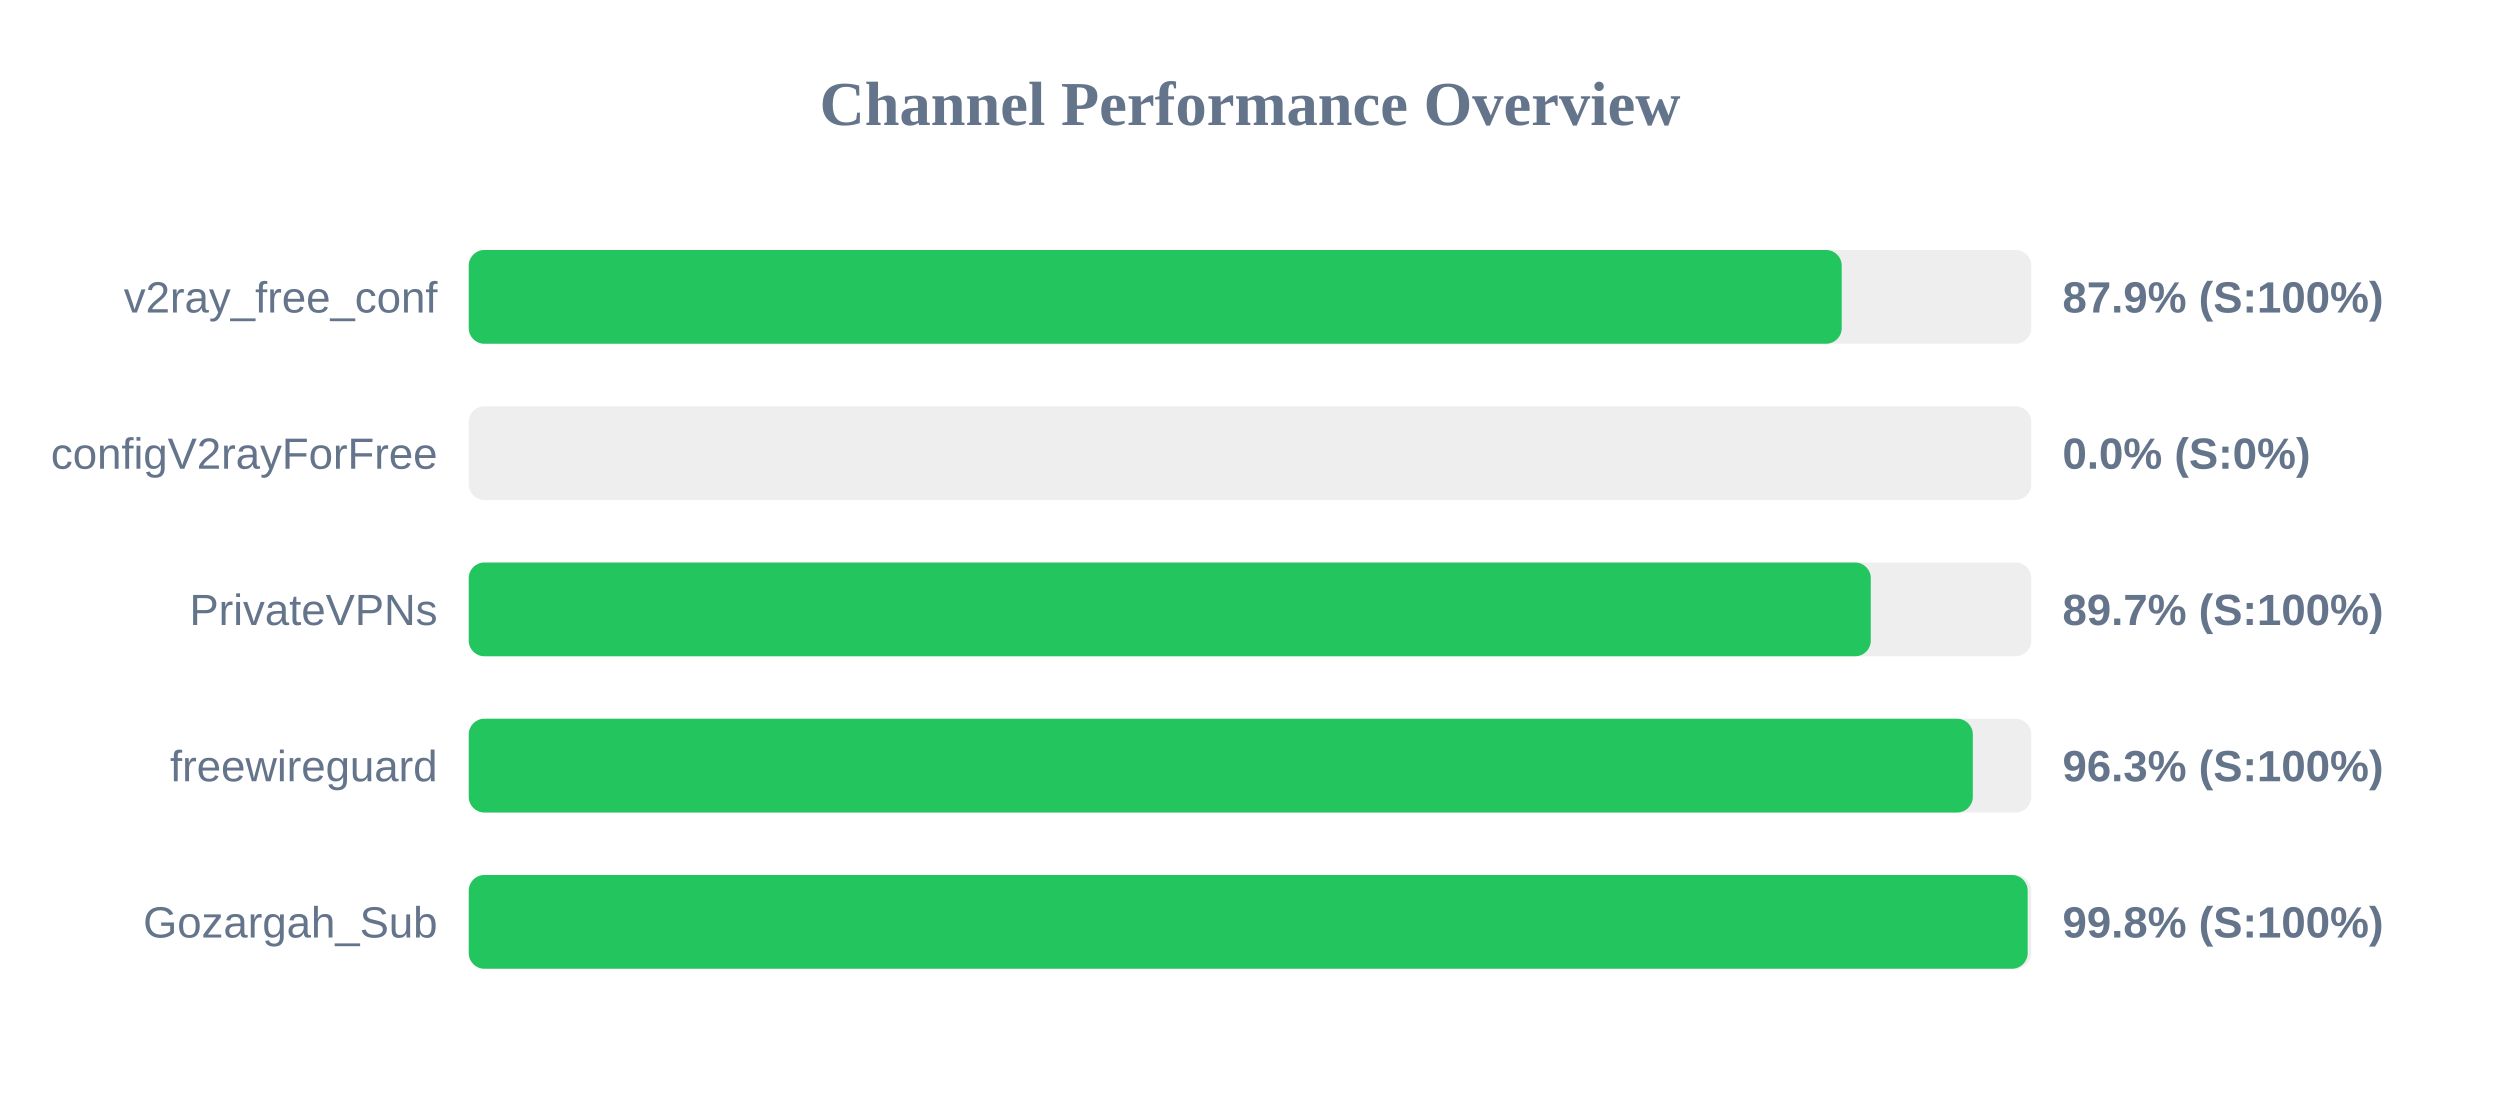
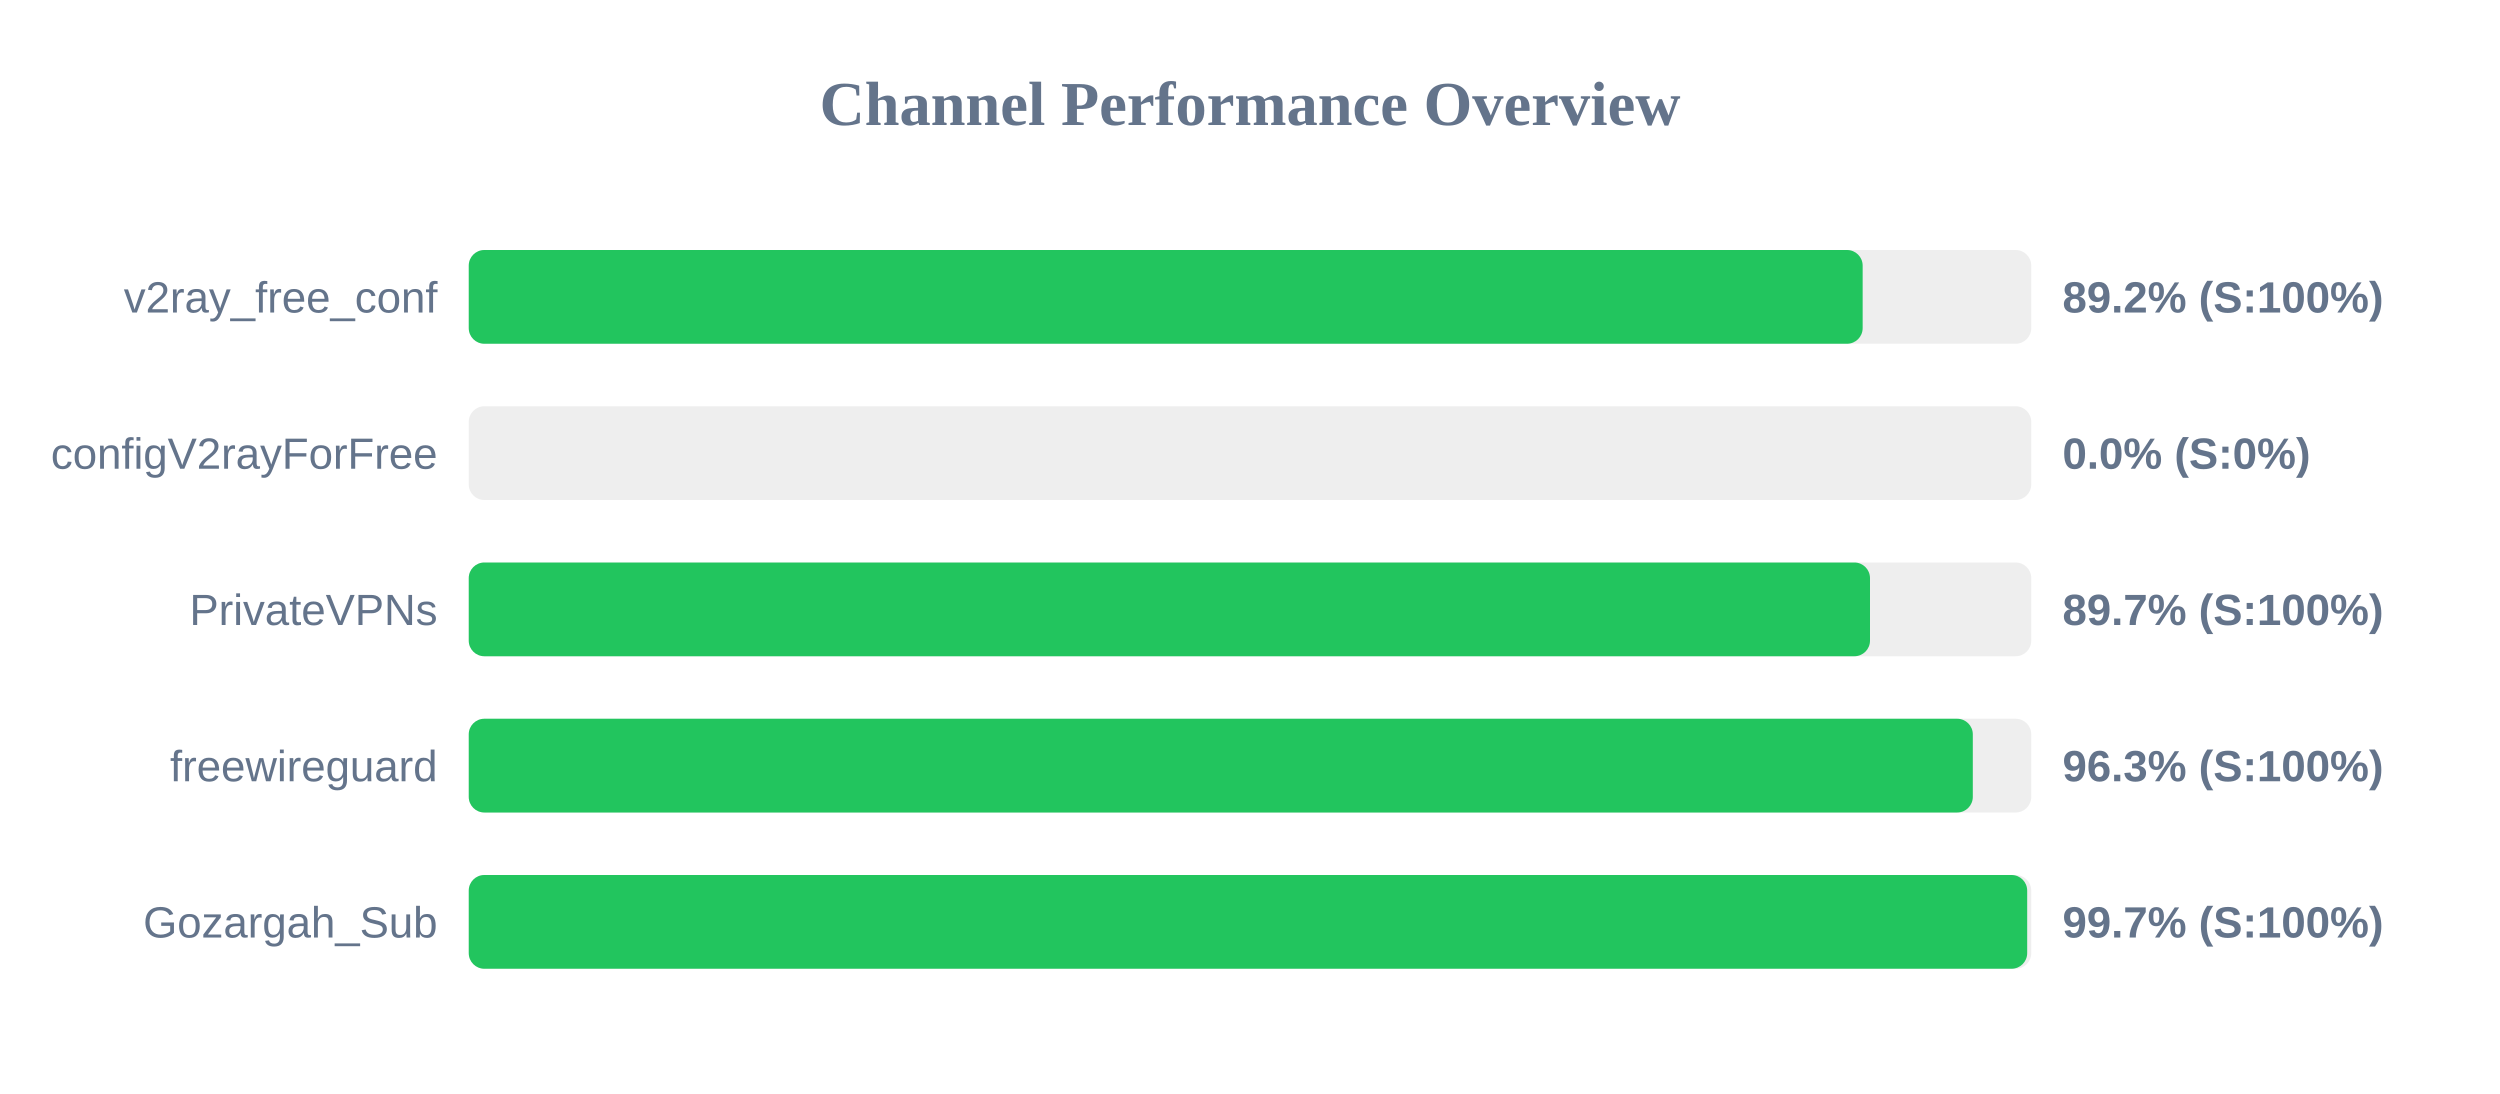
<svg xmlns="http://www.w3.org/2000/svg" width="800" height="350" version="1.1">
  <style>
        .row { font: 14px Arial; fill: #64748b; }
        .score { font: bold 14px Arial; fill: #64748b; }
    </style>
  <text x="400" y="40" text-anchor="middle" font-size="20px" font-weight="bold" fill="#64748b">Channel Performance Overview</text>
  <rect x="150" y="80" width="500" height="30" fill="#eee" rx="5" />
-   <rect x="150" y="80" width="439.35" height="30" fill="#22c55e" rx="5" />
+   <rect x="150" y="80" width="446.05" height="30" fill="#22c55e" rx="5" />
  <text x="140" y="100" text-anchor="end" class="row">v2ray_free_conf</text>
-   <text x="660" y="100" text-anchor="start" class="score">87.9% (S:100%)</text>
+   <text x="660" y="100" text-anchor="start" class="score">89.2% (S:100%)</text>
  <rect x="150" y="130" width="500" height="30" fill="#eee" rx="5" />
  <rect x="150" y="130" width="0.0" height="30" fill="#ef4444" rx="5" />
  <text x="140" y="150" text-anchor="end" class="row">configV2rayForFree</text>
  <text x="660" y="150" text-anchor="start" class="score">0.0% (S:0%)</text>
  <rect x="150" y="180" width="500" height="30" fill="#eee" rx="5" />
-   <rect x="150" y="180" width="448.65" height="30" fill="#22c55e" rx="5" />
+   <rect x="150" y="180" width="448.4" height="30" fill="#22c55e" rx="5" />
  <text x="140" y="200" text-anchor="end" class="row">PrivateVPNs</text>
  <text x="660" y="200" text-anchor="start" class="score">89.7% (S:100%)</text>
  <rect x="150" y="230" width="500" height="30" fill="#eee" rx="5" />
  <rect x="150" y="230" width="481.3" height="30" fill="#22c55e" rx="5" />
  <text x="140" y="250" text-anchor="end" class="row">freewireguard</text>
  <text x="660" y="250" text-anchor="start" class="score">96.3% (S:100%)</text>
  <rect x="150" y="280" width="500" height="30" fill="#eee" rx="5" />
-   <rect x="150" y="280" width="498.85" height="30" fill="#22c55e" rx="5" />
+   <rect x="150" y="280" width="498.7" height="30" fill="#22c55e" rx="5" />
  <text x="140" y="300" text-anchor="end" class="row">Gozargah_Sub</text>
-   <text x="660" y="300" text-anchor="start" class="score">99.8% (S:100%)</text>
+   <text x="660" y="300" text-anchor="start" class="score">99.7% (S:100%)</text>
</svg>
